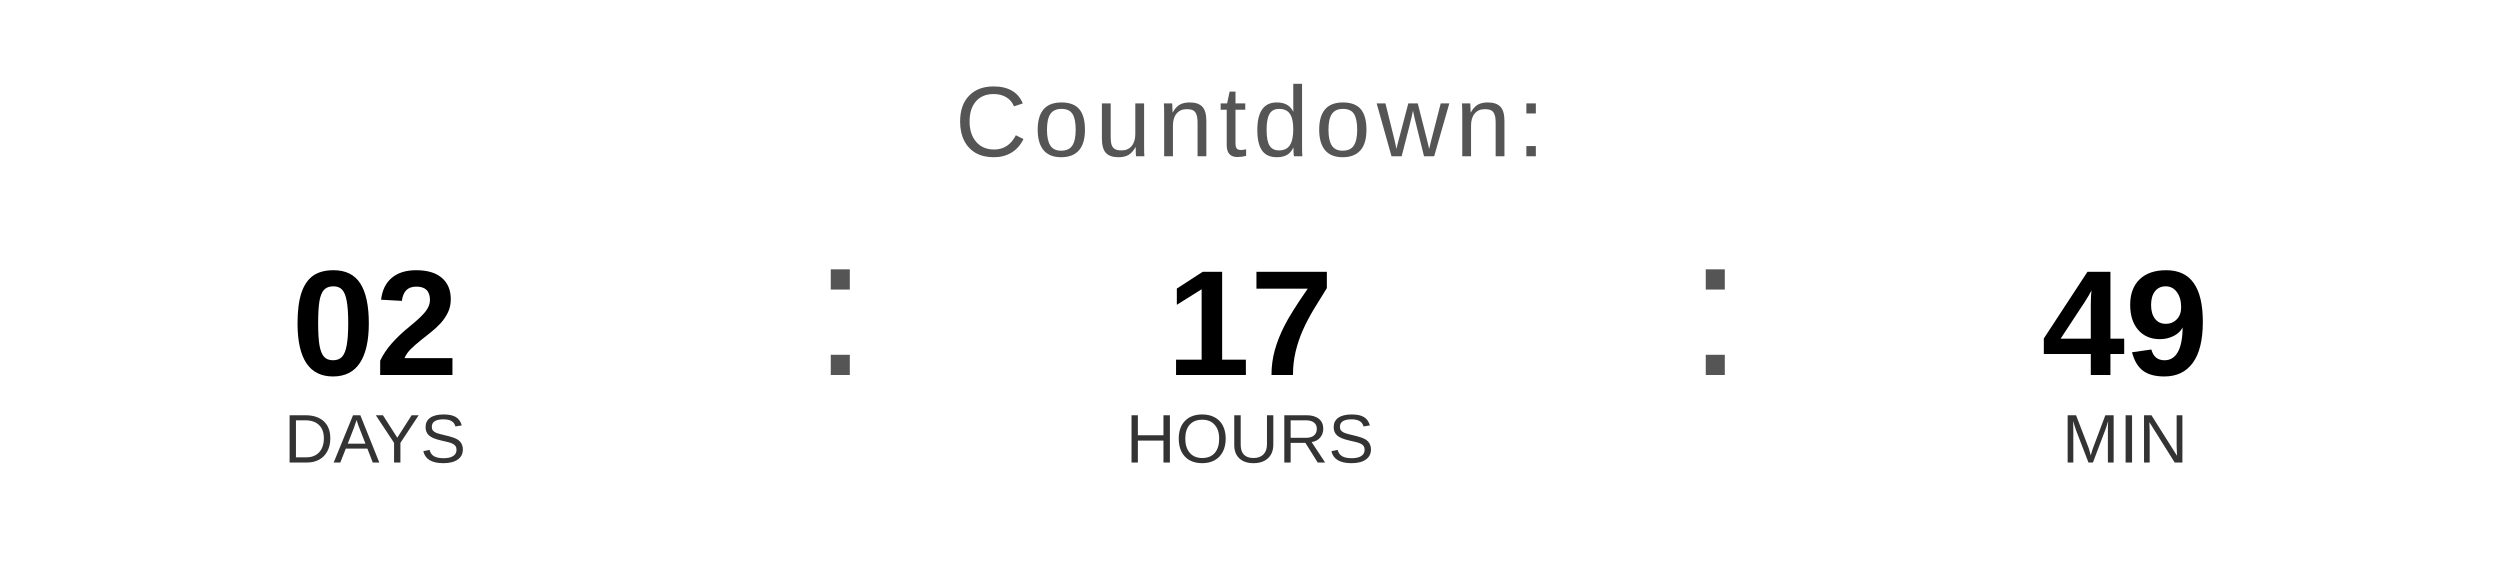
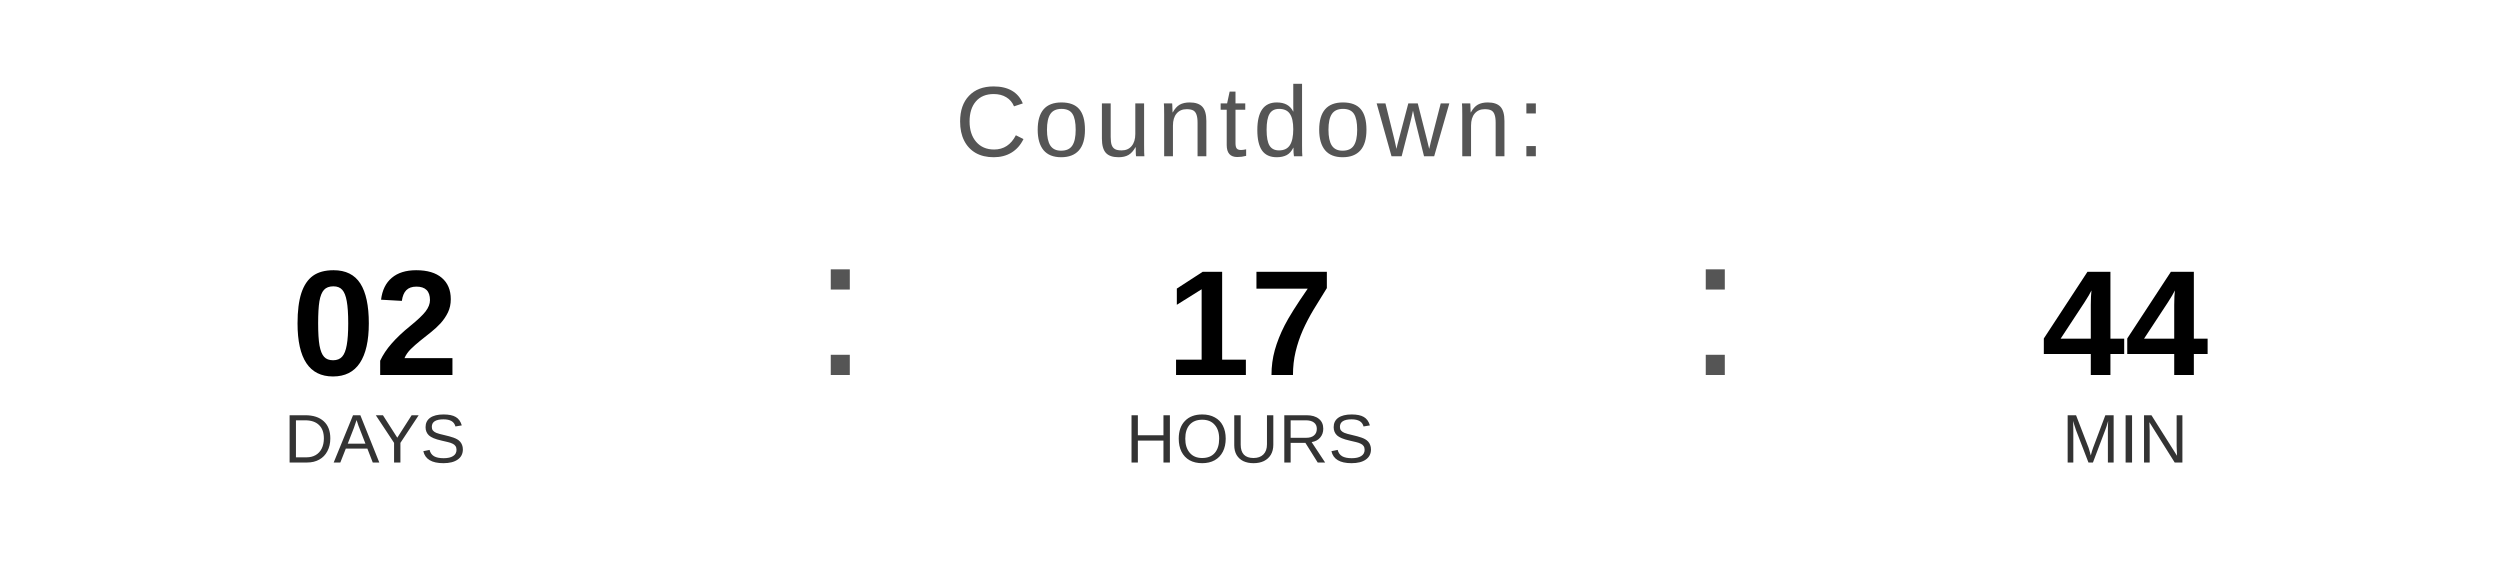
<svg xmlns="http://www.w3.org/2000/svg" width="400" height="90" viewBox="0 0 400 90">
  <text x="200" y="25" font-family="Arial, Helvetica, sans-serif" font-size="16" fill="#555555" text-anchor="middle" letter-spacing="1">
    Countdown:
  </text>
  <text x="60" y="60" font-family="Arial, Helvetica, sans-serif" font-size="24" font-weight="bold" fill="#000000" text-anchor="middle">02</text>
  <text x="60" y="74" font-family="Arial, Helvetica, sans-serif" font-size="11" fill="#333333" text-anchor="middle">DAYS</text>
  <text x="130" y="60" font-family="Arial, sans-serif" font-size="32" fill="#555555">:</text>
  <text x="200" y="60" font-family="Arial, Helvetica, sans-serif" font-size="24" font-weight="bold" fill="#000000" text-anchor="middle">17</text>
  <text x="200" y="74" font-family="Arial, Helvetica, sans-serif" font-size="11" fill="#333333" text-anchor="middle">HOURS</text>
  <text x="270" y="60" font-family="Arial, sans-serif" font-size="32" fill="#555555">:</text>
-   <text x="340" y="60" font-family="Arial, Helvetica, sans-serif" font-size="24" font-weight="bold" fill="#000000" text-anchor="middle">49</text>
+   <text x="340" y="60" font-family="Arial, Helvetica, sans-serif" font-size="24" font-weight="bold" fill="#000000" text-anchor="middle">44</text>
  <text x="340" y="74" font-family="Arial, Helvetica, sans-serif" font-size="11" fill="#333333" text-anchor="middle">MIN</text>
</svg>
